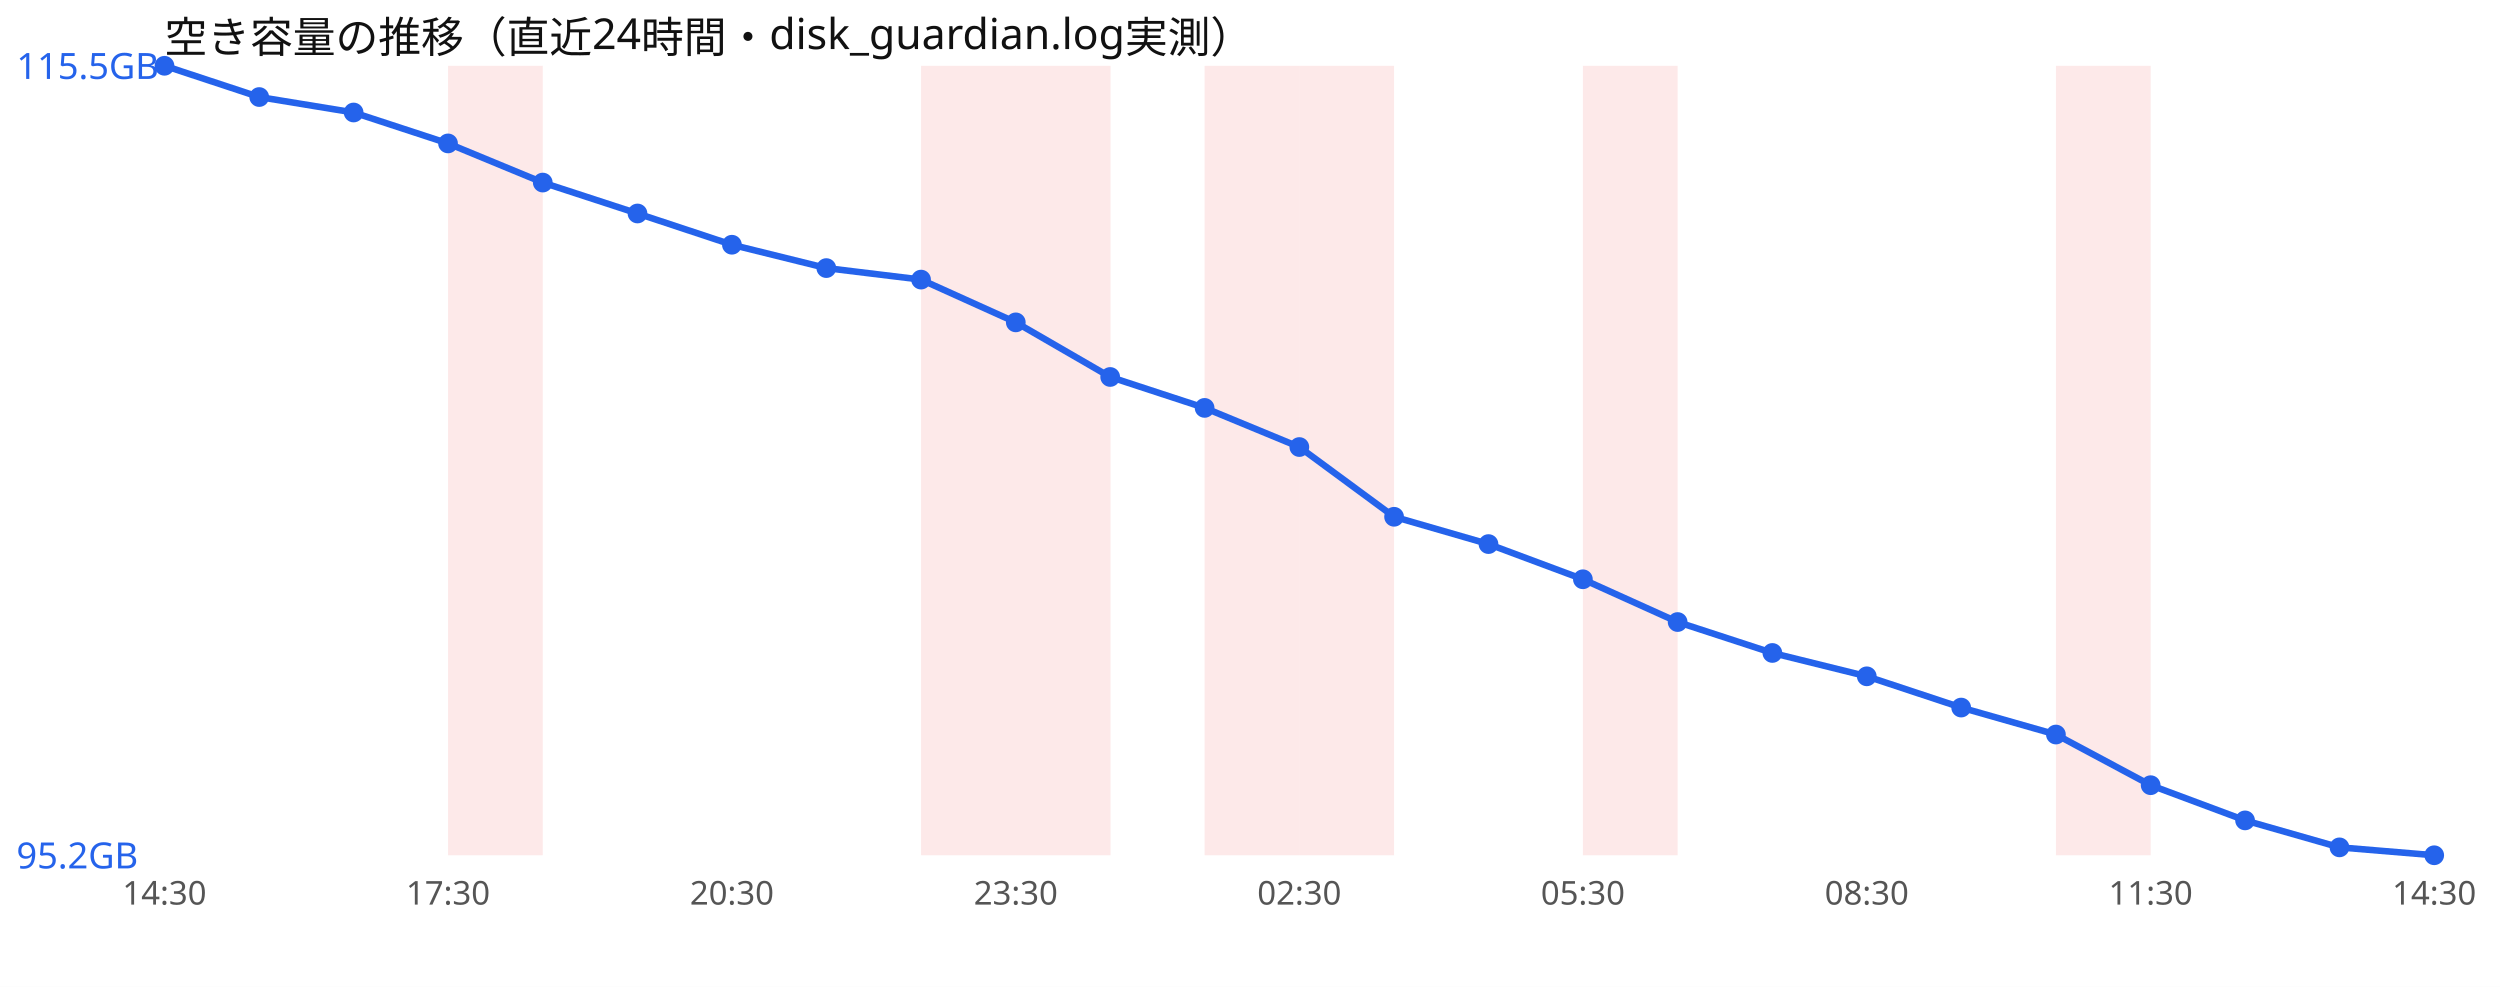
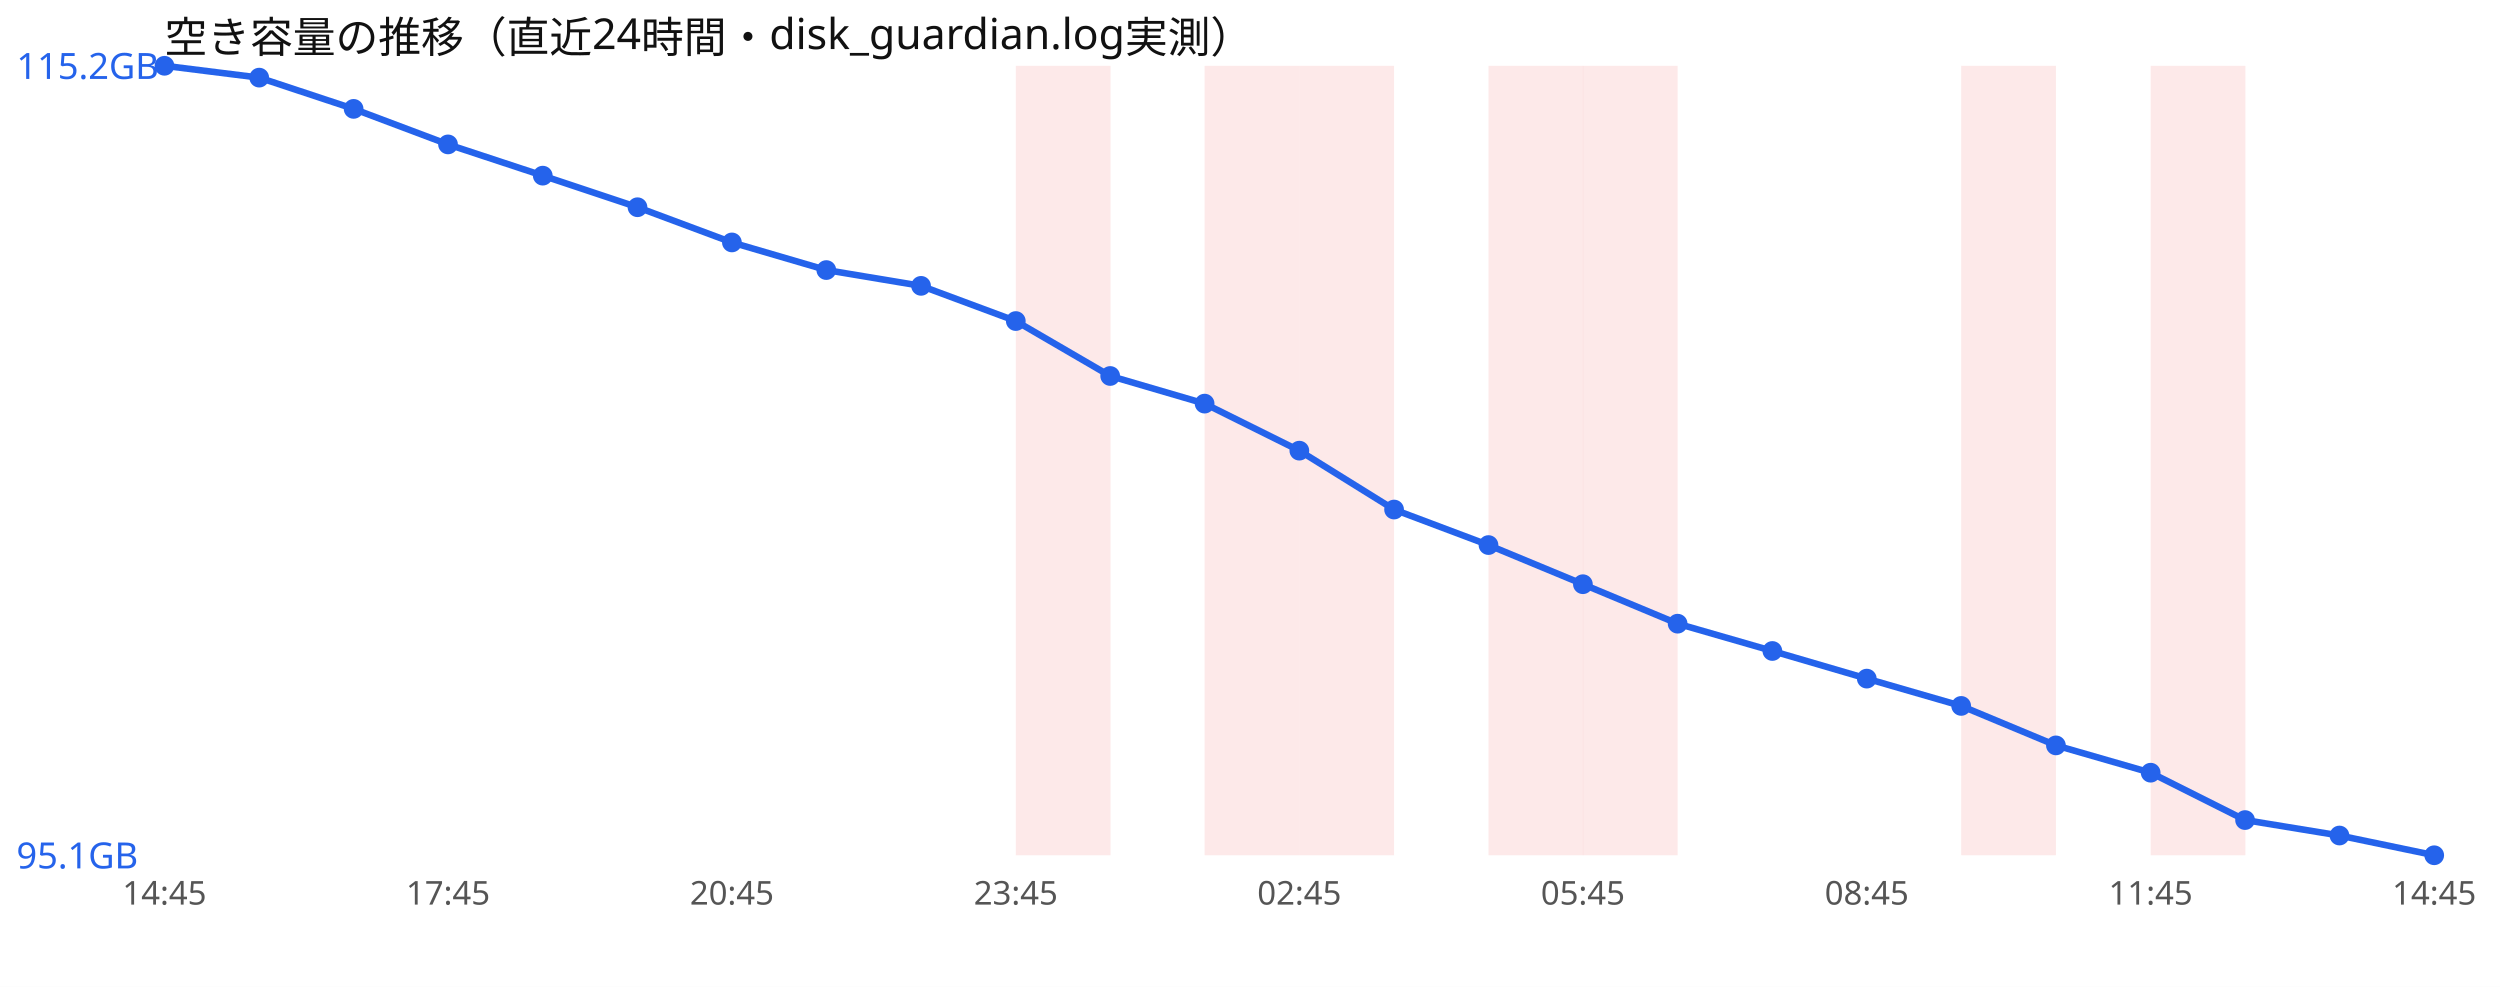
<svg xmlns="http://www.w3.org/2000/svg" width="760" height="300" viewBox="0 0 760 300" font-family="sans-serif">
  <rect width="760" height="300" fill="#ffffff" />
  <text x="50" y="16" font-size="13" fill="#111">空き容量の推移（直近24時間・disk_guardian.log実測）</text>
-   <rect x="136.2" y="20" width="28.8" height="240" fill="#ef4444" opacity="0.12" />
-   <rect x="280.0" y="20" width="28.8" height="240" fill="#ef4444" opacity="0.12" />
  <rect x="308.8" y="20" width="28.8" height="240" fill="#ef4444" opacity="0.12" />
  <rect x="366.2" y="20" width="28.8" height="240" fill="#ef4444" opacity="0.12" />
  <rect x="395.0" y="20" width="28.8" height="240" fill="#ef4444" opacity="0.12" />
+   <rect x="452.5" y="20" width="28.8" height="240" fill="#ef4444" opacity="0.12" />
  <rect x="481.2" y="20" width="28.8" height="240" fill="#ef4444" opacity="0.12" />
-   <rect x="625.0" y="20" width="28.8" height="240" fill="#ef4444" opacity="0.12" />
-   <polyline points="50.0,20.0 78.8,29.5 107.5,34.2 136.2,43.6 165.0,55.5 193.8,64.9 222.5,74.4 251.2,81.5 280.0,85.0 308.8,98.0 337.5,114.6 366.2,124.0 395.0,135.9 423.8,157.1 452.5,165.4 481.2,176.1 510.0,189.1 538.8,198.5 567.5,205.6 596.2,215.1 625.0,223.3 653.8,238.7 682.5,249.4 711.2,257.6 740.0,260.0" fill="none" stroke="#2563eb" stroke-width="2" />
+   <rect x="596.2" y="20" width="28.8" height="240" fill="#ef4444" opacity="0.12" />
+   <rect x="653.8" y="20" width="28.8" height="240" fill="#ef4444" opacity="0.12" />
+   <polyline points="50.0,20.0 78.8,23.6 107.5,33.1 136.2,43.9 165.0,53.4 193.8,63.0 222.5,73.7 251.2,82.1 280.0,86.9 308.8,97.6 337.5,114.3 366.2,122.7 395.0,137.0 423.8,154.9 452.5,165.7 481.2,177.6 510.0,189.6 538.8,197.9 567.5,206.3 596.2,214.6 625.0,226.6 653.8,234.9 682.5,249.3 711.2,254.0 740.0,260.0" fill="none" stroke="#2563eb" stroke-width="2" />
  <circle cx="50.0" cy="20.0" r="3" fill="#2563eb" />
-   <circle cx="78.8" cy="29.5" r="3" fill="#2563eb" />
-   <circle cx="107.5" cy="34.2" r="3" fill="#2563eb" />
-   <circle cx="136.2" cy="43.6" r="3" fill="#2563eb" />
-   <circle cx="165.0" cy="55.5" r="3" fill="#2563eb" />
-   <circle cx="193.8" cy="64.9" r="3" fill="#2563eb" />
-   <circle cx="222.5" cy="74.4" r="3" fill="#2563eb" />
-   <circle cx="251.2" cy="81.5" r="3" fill="#2563eb" />
-   <circle cx="280.0" cy="85.0" r="3" fill="#2563eb" />
-   <circle cx="308.8" cy="98.0" r="3" fill="#2563eb" />
-   <circle cx="337.5" cy="114.6" r="3" fill="#2563eb" />
-   <circle cx="366.2" cy="124.0" r="3" fill="#2563eb" />
-   <circle cx="395.0" cy="135.9" r="3" fill="#2563eb" />
-   <circle cx="423.8" cy="157.1" r="3" fill="#2563eb" />
-   <circle cx="452.5" cy="165.4" r="3" fill="#2563eb" />
-   <circle cx="481.2" cy="176.1" r="3" fill="#2563eb" />
-   <circle cx="510.0" cy="189.1" r="3" fill="#2563eb" />
-   <circle cx="538.8" cy="198.5" r="3" fill="#2563eb" />
-   <circle cx="567.5" cy="205.6" r="3" fill="#2563eb" />
-   <circle cx="596.2" cy="215.1" r="3" fill="#2563eb" />
-   <circle cx="625.0" cy="223.3" r="3" fill="#2563eb" />
-   <circle cx="653.8" cy="238.7" r="3" fill="#2563eb" />
-   <circle cx="682.5" cy="249.4" r="3" fill="#2563eb" />
-   <circle cx="711.2" cy="257.6" r="3" fill="#2563eb" />
+   <circle cx="78.8" cy="23.6" r="3" fill="#2563eb" />
+   <circle cx="107.5" cy="33.1" r="3" fill="#2563eb" />
+   <circle cx="136.2" cy="43.9" r="3" fill="#2563eb" />
+   <circle cx="165.0" cy="53.4" r="3" fill="#2563eb" />
+   <circle cx="193.8" cy="63.0" r="3" fill="#2563eb" />
+   <circle cx="222.5" cy="73.7" r="3" fill="#2563eb" />
+   <circle cx="251.2" cy="82.1" r="3" fill="#2563eb" />
+   <circle cx="280.0" cy="86.9" r="3" fill="#2563eb" />
+   <circle cx="308.8" cy="97.6" r="3" fill="#2563eb" />
+   <circle cx="337.5" cy="114.3" r="3" fill="#2563eb" />
+   <circle cx="366.2" cy="122.7" r="3" fill="#2563eb" />
+   <circle cx="395.0" cy="137.0" r="3" fill="#2563eb" />
+   <circle cx="423.8" cy="154.9" r="3" fill="#2563eb" />
+   <circle cx="452.5" cy="165.7" r="3" fill="#2563eb" />
+   <circle cx="481.2" cy="177.6" r="3" fill="#2563eb" />
+   <circle cx="510.0" cy="189.6" r="3" fill="#2563eb" />
+   <circle cx="538.8" cy="197.9" r="3" fill="#2563eb" />
+   <circle cx="567.5" cy="206.3" r="3" fill="#2563eb" />
+   <circle cx="596.2" cy="214.6" r="3" fill="#2563eb" />
+   <circle cx="625.0" cy="226.6" r="3" fill="#2563eb" />
+   <circle cx="653.8" cy="234.9" r="3" fill="#2563eb" />
+   <circle cx="682.5" cy="249.3" r="3" fill="#2563eb" />
+   <circle cx="711.2" cy="254.0" r="3" fill="#2563eb" />
  <circle cx="740.0" cy="260.0" r="3" fill="#2563eb" />
-   <text x="5" y="24.0" font-size="11" fill="#2563eb">115.5GB</text>
-   <text x="5" y="264.0" font-size="11" fill="#2563eb">95.2GB</text>
-   <text x="50.0" y="275" font-size="10" fill="#555" text-anchor="middle">14:30</text>
-   <text x="136.2" y="275" font-size="10" fill="#555" text-anchor="middle">17:30</text>
-   <text x="222.5" y="275" font-size="10" fill="#555" text-anchor="middle">20:30</text>
-   <text x="308.8" y="275" font-size="10" fill="#555" text-anchor="middle">23:30</text>
-   <text x="395.0" y="275" font-size="10" fill="#555" text-anchor="middle">02:30</text>
-   <text x="481.2" y="275" font-size="10" fill="#555" text-anchor="middle">05:30</text>
-   <text x="567.5" y="275" font-size="10" fill="#555" text-anchor="middle">08:30</text>
-   <text x="653.8" y="275" font-size="10" fill="#555" text-anchor="middle">11:30</text>
-   <text x="740.0" y="275" font-size="10" fill="#555" text-anchor="middle">14:30</text>
+   <text x="5" y="24.0" font-size="11" fill="#2563eb">115.2GB</text>
+   <text x="5" y="264.0" font-size="11" fill="#2563eb">95.1GB</text>
+   <text x="50.0" y="275" font-size="10" fill="#555" text-anchor="middle">14:45</text>
+   <text x="136.2" y="275" font-size="10" fill="#555" text-anchor="middle">17:45</text>
+   <text x="222.5" y="275" font-size="10" fill="#555" text-anchor="middle">20:45</text>
+   <text x="308.8" y="275" font-size="10" fill="#555" text-anchor="middle">23:45</text>
+   <text x="395.0" y="275" font-size="10" fill="#555" text-anchor="middle">02:45</text>
+   <text x="481.2" y="275" font-size="10" fill="#555" text-anchor="middle">05:45</text>
+   <text x="567.5" y="275" font-size="10" fill="#555" text-anchor="middle">08:45</text>
+   <text x="653.8" y="275" font-size="10" fill="#555" text-anchor="middle">11:45</text>
+   <text x="740.0" y="275" font-size="10" fill="#555" text-anchor="middle">14:45</text>
</svg>
